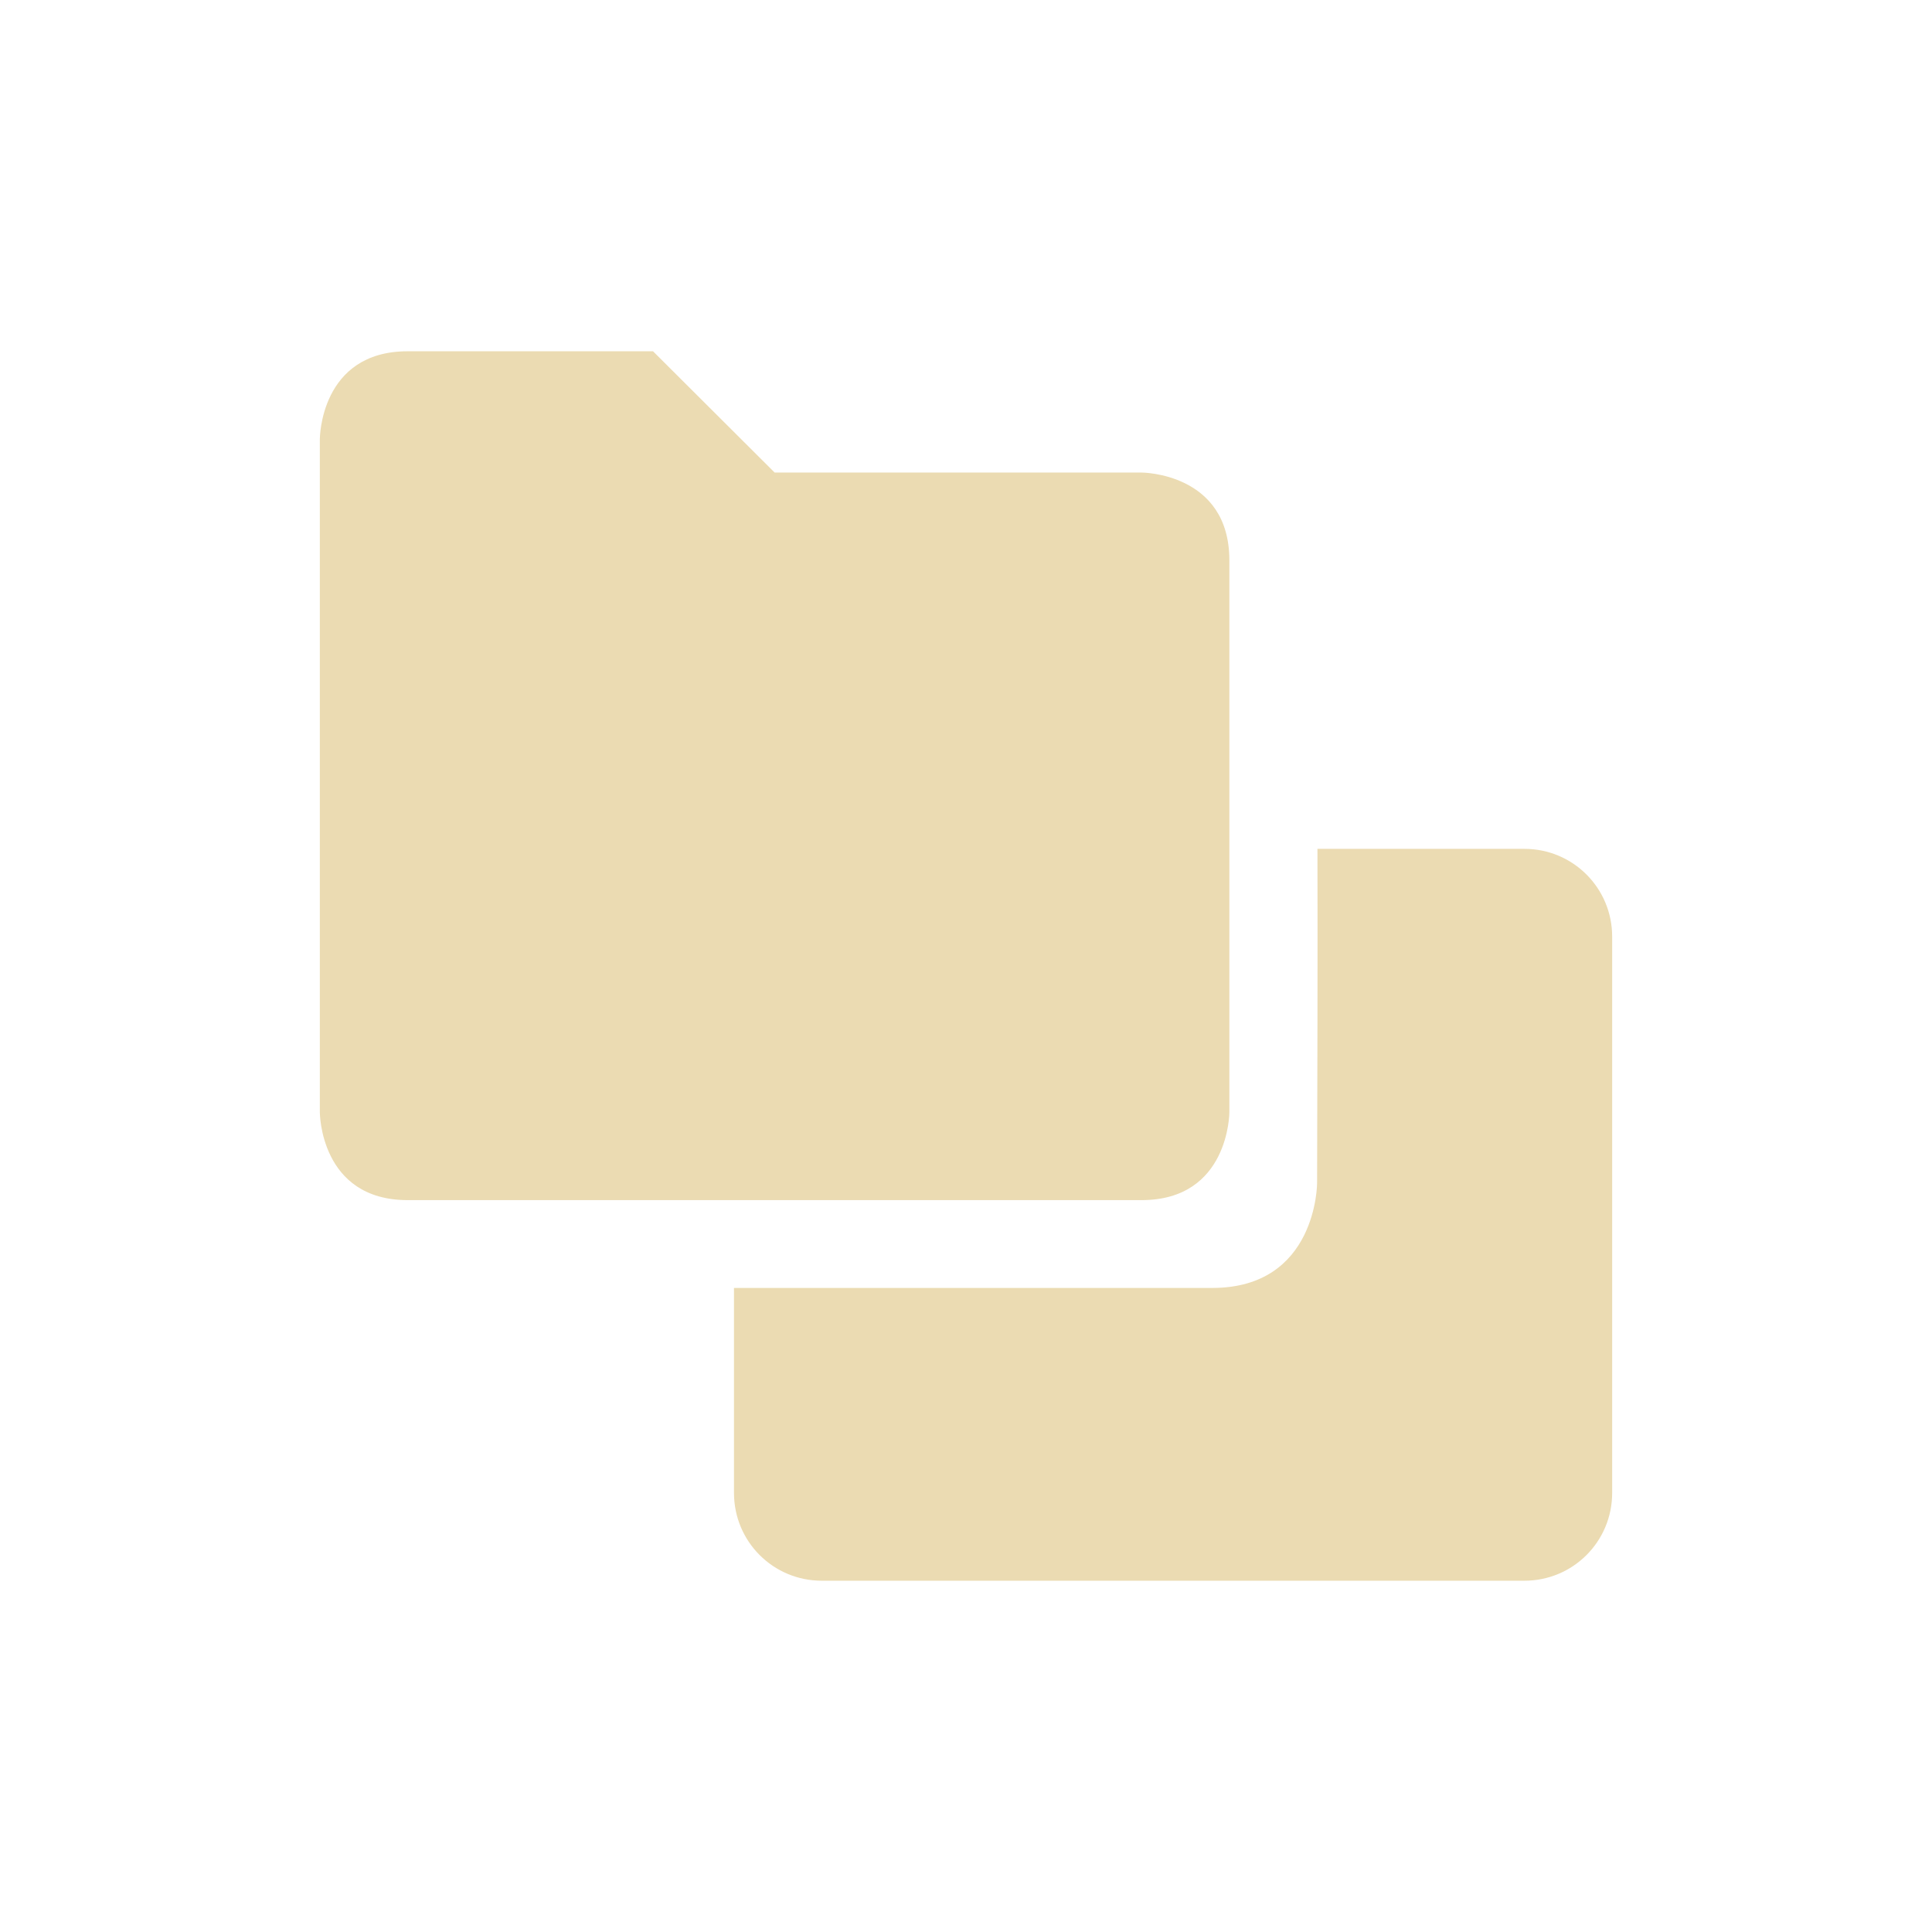
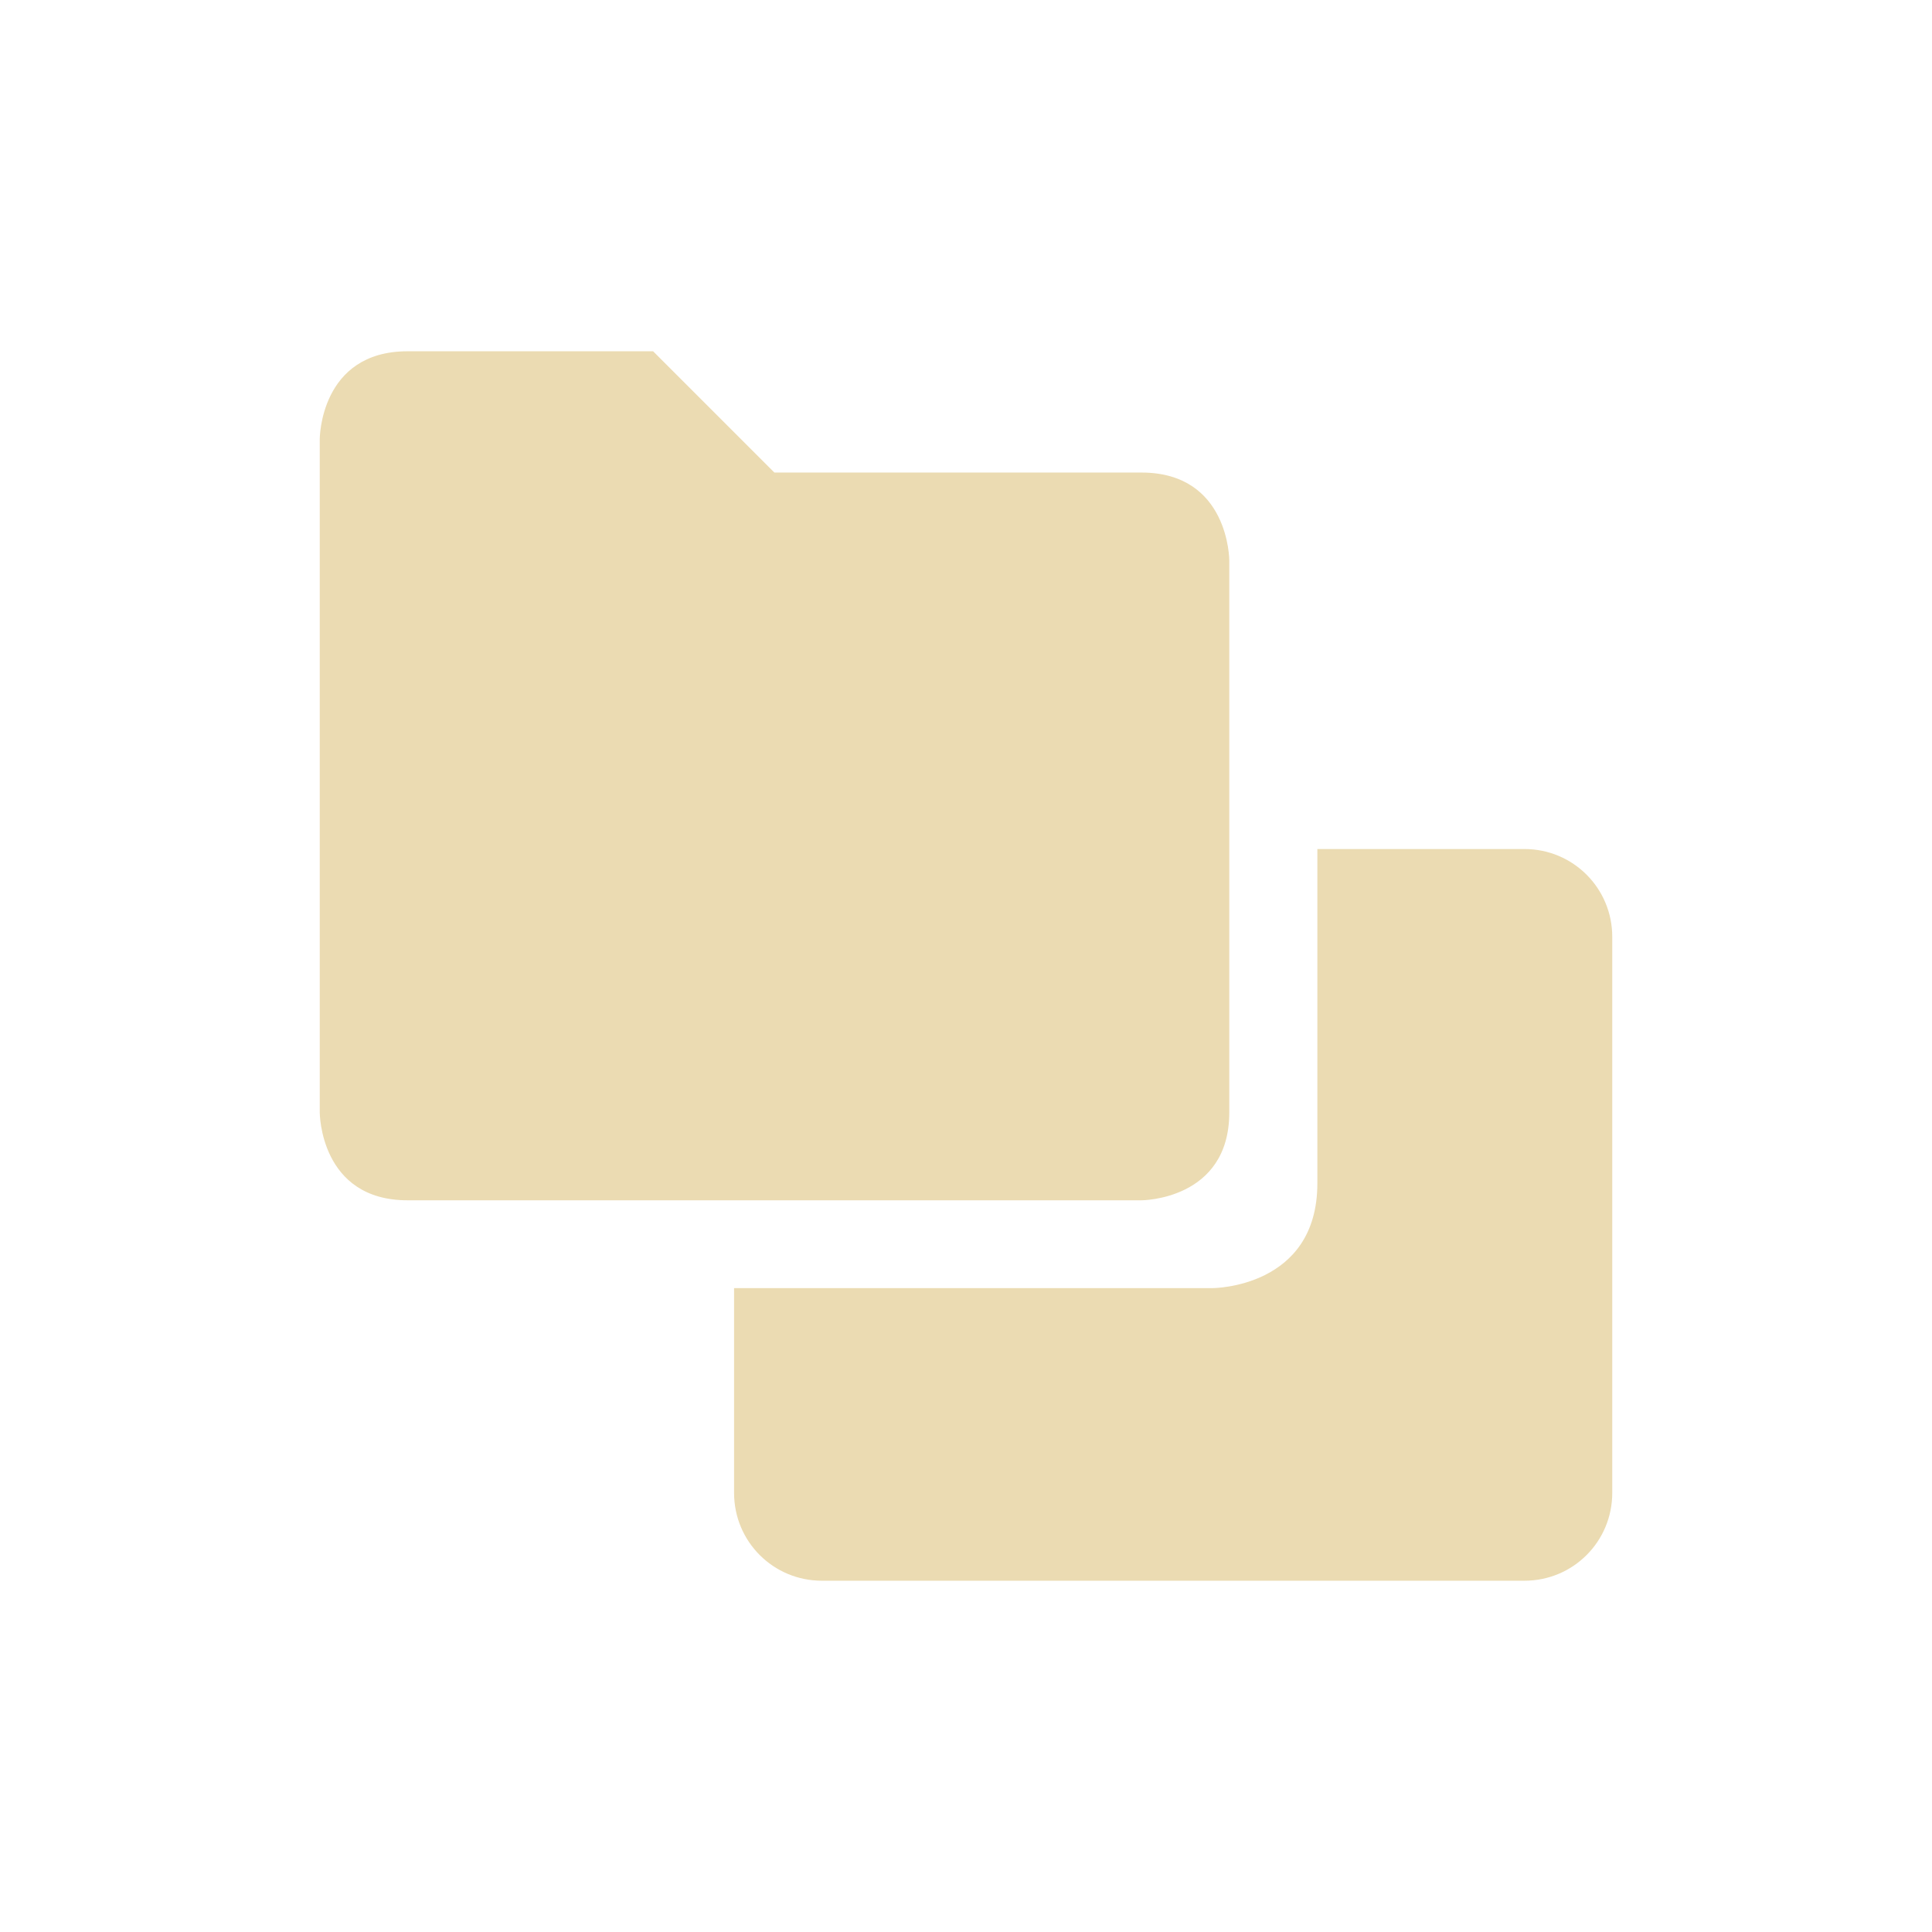
<svg xmlns="http://www.w3.org/2000/svg" width="22" height="22" version="1.1">
  <defs>
    <style type="text/css">.ColorScheme-Text { color:#ebdbb2; } .ColorScheme-Highlight { color:#458588; }</style>
  </defs>
-   <path class="ColorScheme-Text" d="m4.642 4c-1 0-1 1-1 1v7.666s2e-6 1 1 1h8.357c1 0 1-1 1-1v-6.285c0-1-1-1-1-1h-4.178l-1.385-1.381zm10.36 5.666c0.003 1.269-0.001 2.538-0.004 3.807 0 0-2.57e-4 1.193-1.193 1.193h-5.447v2.334c0 0.554 0.446 1 1 1h8c0.554 0 1-0.446 1-1v-6.334c0-0.554-0.446-1-1-1z" fill="currentColor" />
+   <path class="ColorScheme-Text" d="m4.641 4c-1 0-1 1-1 1v7.668s1.1e-6 1 1 1h8.357s1-1e-6 1-1v-6.287s-1e-6 -1-1-1h-4.18l-1.381-1.381zm10.36 5.668v3.807c0 1.193-1.193 1.193-1.193 1.193h-5.449v2.332c0 0.554 0.446 1 1 1h8c0.554 0 1-0.446 1-1v-6.332c0-0.554-0.446-1-1-1z" fill="currentColor" />
</svg>
